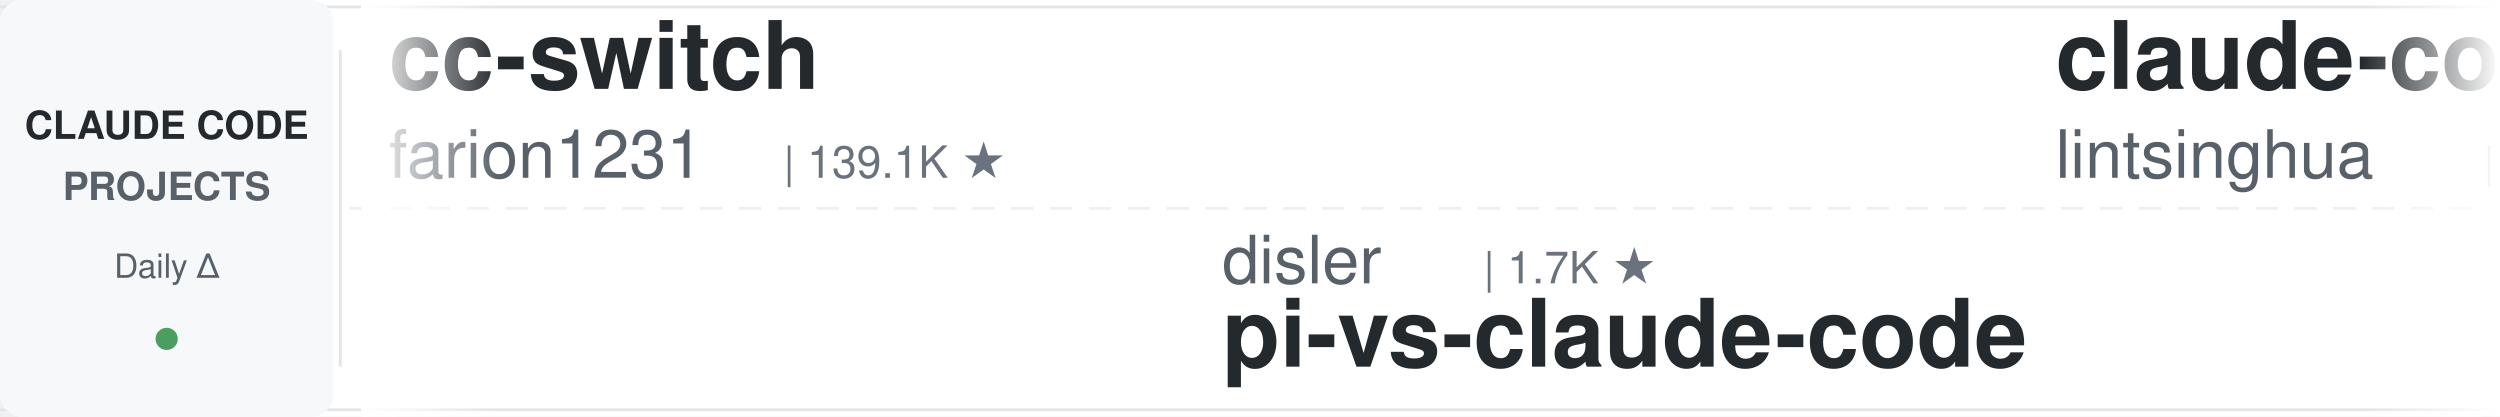
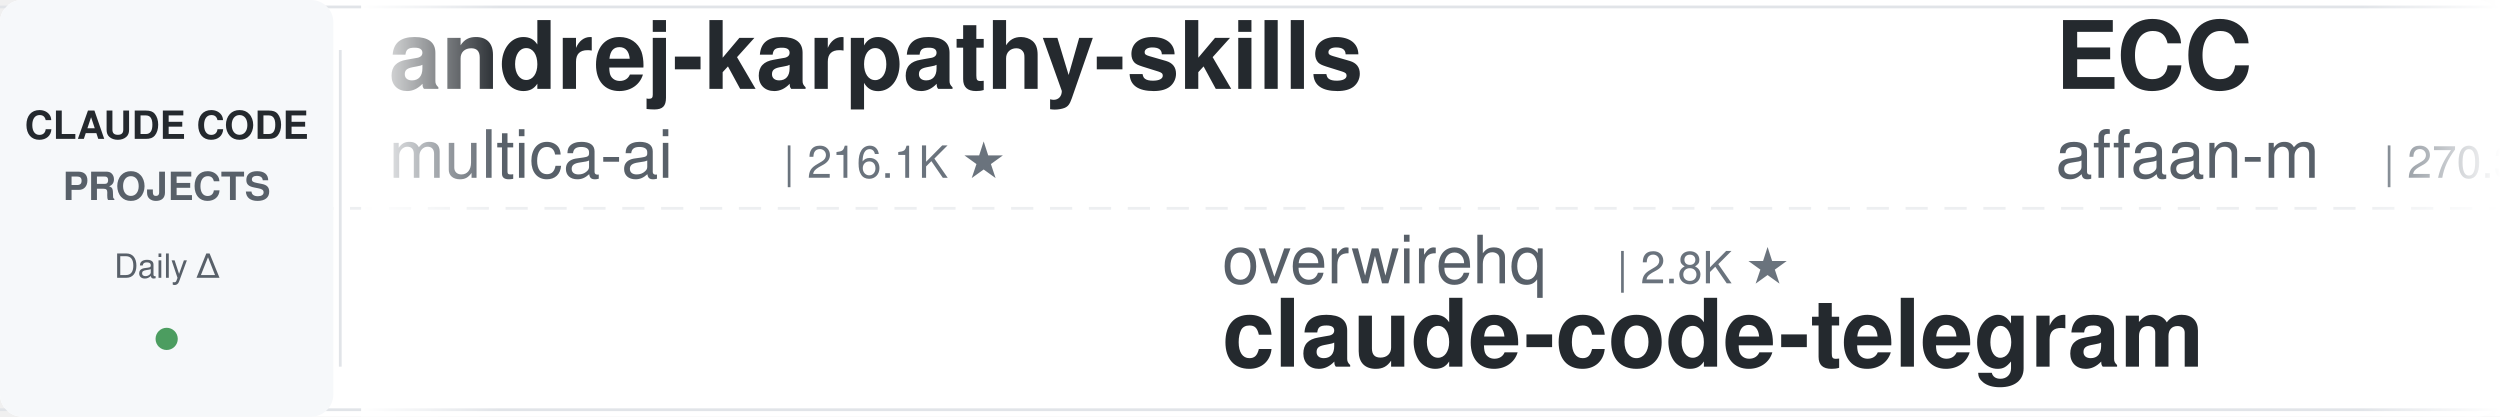
<svg xmlns="http://www.w3.org/2000/svg" width="900" height="150">
  <defs>
    <linearGradient id="leftFade" x1="0%" y1="0%" x2="100%" y2="0%">
      <stop offset="0%" style="stop-color:#ffffff;stop-opacity:1" />
      <stop offset="100%" style="stop-color:#ffffff;stop-opacity:0" />
    </linearGradient>
    <linearGradient id="rightFade" x1="0%" y1="0%" x2="100%" y2="0%">
      <stop offset="0%" style="stop-color:#ffffff;stop-opacity:0" />
      <stop offset="100%" style="stop-color:#ffffff;stop-opacity:1" />
    </linearGradient>
  </defs>
  <rect width="900" height="150" fill="#ffffff" rx="8" />
  <rect x="0" y="2" width="900" height="1" fill="#e1e4e8" />
  <rect x="0" y="147" width="900" height="1" fill="#e1e4e8" />
  <line x1="0" y1="75" x2="900" y2="75" stroke="#e1e4e8" stroke-width="1" stroke-dasharray="8 6" opacity="0.6" />
  <rect x="0" y="0" width="120" height="150" fill="#f6f8fa" rx="8" />
  <text x="60" y="50" font-family="-apple-system, BlinkMacSystemFont, 'Segoe UI', Helvetica, Arial, sans-serif" font-size="14" font-weight="600" fill="#24292e" text-anchor="middle">CLAUDE CODE</text>
  <text x="60" y="72" font-family="-apple-system, BlinkMacSystemFont, 'Segoe UI', Helvetica, Arial, sans-serif" font-size="14" font-weight="600" fill="#586069" text-anchor="middle">PROJECTS</text>
  <text x="60" y="100" font-family="-apple-system, BlinkMacSystemFont, 'Segoe UI', Helvetica, Arial, sans-serif" font-size="12" font-weight="500" fill="#586069" text-anchor="middle">Daily Δ</text>
  <circle cx="60" cy="122" r="4" fill="#22863a" opacity="0.8" />
  <rect x="122" y="18" width="1" height="114" fill="#e1e4e8" />
  <clipPath id="tickerClip">
    <rect x="130" y="0" width="770" height="150" />
  </clipPath>
  <g clip-path="url(#tickerClip)">
    <g id="tickerItems">
      <animateTransform attributeName="transform" attributeType="XML" type="translate" from="0 0" to="-3000 0" dur="54s" repeatCount="indefinite" />
      <g transform="translate(0, 0)">
-         <text x="140" y="32" font-family="-apple-system, BlinkMacSystemFont, 'Segoe UI', Helvetica, Arial, sans-serif" font-size="34" font-weight="600" fill="#24292e">cc-switch</text>
-         <text x="140" y="64" font-family="-apple-system, BlinkMacSystemFont, 'Segoe UI', Helvetica, Arial, sans-serif" font-size="24" font-weight="400" fill="#586069">farion1231</text>
-         <text x="282" y="64" font-family="-apple-system, BlinkMacSystemFont, 'Segoe UI', Helvetica, Arial, sans-serif" font-size="16" font-weight="500" fill="#6a737d">| 139.1K ★</text>
+         <text x="140" y="32" font-family="-apple-system, BlinkMacSystemFont, 'Segoe UI', Helvetica, Arial, sans-serif" font-size="34" font-weight="600" fill="#24292e">andrej-karpathy-skills</text>
+         <text x="140" y="64" font-family="-apple-system, BlinkMacSystemFont, 'Segoe UI', Helvetica, Arial, sans-serif" font-size="24" font-weight="400" fill="#586069">multica-ai</text>
+         <text x="282" y="64" font-family="-apple-system, BlinkMacSystemFont, 'Segoe UI', Helvetica, Arial, sans-serif" font-size="16" font-weight="500" fill="#6a737d">| 216.1K ★</text>
      </g>
      <g transform="translate(300, 0)">
-         <text x="140" y="102" font-family="-apple-system, BlinkMacSystemFont, 'Segoe UI', Helvetica, Arial, sans-serif" font-size="24" font-weight="400" fill="#586069">disler</text>
-         <text x="234" y="102" font-family="-apple-system, BlinkMacSystemFont, 'Segoe UI', Helvetica, Arial, sans-serif" font-size="16" font-weight="500" fill="#6a737d">| 1.7K ★</text>
-         <text x="140" y="132" font-family="-apple-system, BlinkMacSystemFont, 'Segoe UI', Helvetica, Arial, sans-serif" font-size="34" font-weight="600" fill="#24292e">pi-vs-claude-code</text>
+         <text x="140" y="102" font-family="-apple-system, BlinkMacSystemFont, 'Segoe UI', Helvetica, Arial, sans-serif" font-size="24" font-weight="400" fill="#586069">overwirehq</text>
+         <text x="282" y="102" font-family="-apple-system, BlinkMacSystemFont, 'Segoe UI', Helvetica, Arial, sans-serif" font-size="16" font-weight="500" fill="#6a737d">| 2.8K ★</text>
+         <text x="140" y="132" font-family="-apple-system, BlinkMacSystemFont, 'Segoe UI', Helvetica, Arial, sans-serif" font-size="34" font-weight="600" fill="#24292e">claude-code-telegram</text>
      </g>
      <g transform="translate(600, 0)">
-         <text x="140" y="32" font-family="-apple-system, BlinkMacSystemFont, 'Segoe UI', Helvetica, Arial, sans-serif" font-size="34" font-weight="600" fill="#24292e">claude-code-book</text>
-         <text x="140" y="64" font-family="-apple-system, BlinkMacSystemFont, 'Segoe UI', Helvetica, Arial, sans-serif" font-size="24" font-weight="400" fill="#586069">lintsinghua</text>
-         <text x="294" y="64" font-family="-apple-system, BlinkMacSystemFont, 'Segoe UI', Helvetica, Arial, sans-serif" font-size="16" font-weight="500" fill="#6a737d">| 4.3K ★</text>
+         <text x="140" y="32" font-family="-apple-system, BlinkMacSystemFont, 'Segoe UI', Helvetica, Arial, sans-serif" font-size="34" font-weight="600" fill="#24292e">ECC</text>
+         <text x="140" y="64" font-family="-apple-system, BlinkMacSystemFont, 'Segoe UI', Helvetica, Arial, sans-serif" font-size="24" font-weight="400" fill="#586069">affaan-m</text>
+         <text x="258" y="64" font-family="-apple-system, BlinkMacSystemFont, 'Segoe UI', Helvetica, Arial, sans-serif" font-size="16" font-weight="500" fill="#6a737d">| 270.3K ★</text>
      </g>
      <g transform="translate(900, 0)">
+         <text x="140" y="102" font-family="-apple-system, BlinkMacSystemFont, 'Segoe UI', Helvetica, Arial, sans-serif" font-size="24" font-weight="400" fill="#586069">zebbern</text>
+         <text x="246" y="102" font-family="-apple-system, BlinkMacSystemFont, 'Segoe UI', Helvetica, Arial, sans-serif" font-size="16" font-weight="500" fill="#6a737d">| 4.6K ★</text>
+         <text x="140" y="132" font-family="-apple-system, BlinkMacSystemFont, 'Segoe UI', Helvetica, Arial, sans-serif" font-size="34" font-weight="600" fill="#24292e">claude-code-guide</text>
+       </g>
+       <g transform="translate(1200, 0)">
+         <text x="140" y="32" font-family="-apple-system, BlinkMacSystemFont, 'Segoe UI', Helvetica, Arial, sans-serif" font-size="34" font-weight="600" fill="#24292e">claude-code-analysis</text>
+         <text x="140" y="64" font-family="-apple-system, BlinkMacSystemFont, 'Segoe UI', Helvetica, Arial, sans-serif" font-size="24" font-weight="400" fill="#586069">liuup</text>
+         <text x="222" y="64" font-family="-apple-system, BlinkMacSystemFont, 'Segoe UI', Helvetica, Arial, sans-serif" font-size="16" font-weight="500" fill="#6a737d">| 4.0K ★</text>
+       </g>
+       <g transform="translate(1500, 0)">
+         <text x="140" y="102" font-family="-apple-system, BlinkMacSystemFont, 'Segoe UI', Helvetica, Arial, sans-serif" font-size="24" font-weight="400" fill="#586069">1rgs</text>
+         <text x="210" y="102" font-family="-apple-system, BlinkMacSystemFont, 'Segoe UI', Helvetica, Arial, sans-serif" font-size="16" font-weight="500" fill="#6a737d">| 3.8K ★</text>
+         <text x="140" y="132" font-family="-apple-system, BlinkMacSystemFont, 'Segoe UI', Helvetica, Arial, sans-serif" font-size="34" font-weight="600" fill="#24292e">claude-code-proxy</text>
+       </g>
+       <g transform="translate(1800, 0)">
+         <text x="140" y="32" font-family="-apple-system, BlinkMacSystemFont, 'Segoe UI', Helvetica, Arial, sans-serif" font-size="34" font-weight="600" fill="#24292e">pi-vs-claude-code</text>
+         <text x="140" y="64" font-family="-apple-system, BlinkMacSystemFont, 'Segoe UI', Helvetica, Arial, sans-serif" font-size="24" font-weight="400" fill="#586069">disler</text>
+         <text x="234" y="64" font-family="-apple-system, BlinkMacSystemFont, 'Segoe UI', Helvetica, Arial, sans-serif" font-size="16" font-weight="500" fill="#6a737d">| 1.7K ★</text>
+       </g>
+       <g transform="translate(2100, 0)">
+         <text x="140" y="102" font-family="-apple-system, BlinkMacSystemFont, 'Segoe UI', Helvetica, Arial, sans-serif" font-size="24" font-weight="400" fill="#586069">lorryjovens-hub</text>
+         <text x="342" y="102" font-family="-apple-system, BlinkMacSystemFont, 'Segoe UI', Helvetica, Arial, sans-serif" font-size="16" font-weight="500" fill="#6a737d">| 1.7K ★</text>
+         <text x="140" y="132" font-family="-apple-system, BlinkMacSystemFont, 'Segoe UI', Helvetica, Arial, sans-serif" font-size="34" font-weight="600" fill="#24292e">claude-code-rust</text>
+       </g>
+       <g transform="translate(2400, 0)">
+         <text x="140" y="32" font-family="-apple-system, BlinkMacSystemFont, 'Segoe UI', Helvetica, Arial, sans-serif" font-size="34" font-weight="600" fill="#24292e">claude-code-from-source</text>
+         <text x="140" y="64" font-family="-apple-system, BlinkMacSystemFont, 'Segoe UI', Helvetica, Arial, sans-serif" font-size="24" font-weight="400" fill="#586069">alejandrobalderas</text>
+         <text x="366" y="64" font-family="-apple-system, BlinkMacSystemFont, 'Segoe UI', Helvetica, Arial, sans-serif" font-size="16" font-weight="500" fill="#6a737d">| 3.0K ★</text>
+       </g>
+       <g transform="translate(2700, 0)">
        <text x="140" y="102" font-family="-apple-system, BlinkMacSystemFont, 'Segoe UI', Helvetica, Arial, sans-serif" font-size="24" font-weight="400" fill="#586069">JrCx7scC</text>
        <text x="258" y="102" font-family="-apple-system, BlinkMacSystemFont, 'Segoe UI', Helvetica, Arial, sans-serif" font-size="16" font-weight="500" fill="#6a737d">| 376 ★</text>
        <text x="140" y="132" font-family="-apple-system, BlinkMacSystemFont, 'Segoe UI', Helvetica, Arial, sans-serif" font-size="34" font-weight="600" fill="#24292e">claude-code-source</text>
      </g>
-       <g transform="translate(1200, 0)">
-         <text x="140" y="32" font-family="-apple-system, BlinkMacSystemFont, 'Segoe UI', Helvetica, Arial, sans-serif" font-size="34" font-weight="600" fill="#24292e">ClaudeCodeAgents</text>
-         <text x="140" y="64" font-family="-apple-system, BlinkMacSystemFont, 'Segoe UI', Helvetica, Arial, sans-serif" font-size="24" font-weight="400" fill="#586069">darcyegb</text>
-         <text x="258" y="64" font-family="-apple-system, BlinkMacSystemFont, 'Segoe UI', Helvetica, Arial, sans-serif" font-size="16" font-weight="500" fill="#6a737d">| 770 ★</text>
-       </g>
-       <g transform="translate(1500, 0)">
-         <text x="140" y="102" font-family="-apple-system, BlinkMacSystemFont, 'Segoe UI', Helvetica, Arial, sans-serif" font-size="24" font-weight="400" fill="#586069">disler</text>
-         <text x="234" y="102" font-family="-apple-system, BlinkMacSystemFont, 'Segoe UI', Helvetica, Arial, sans-serif" font-size="16" font-weight="500" fill="#6a737d">| 3.9K ★</text>
-         <text x="140" y="132" font-family="-apple-system, BlinkMacSystemFont, 'Segoe UI', Helvetica, Arial, sans-serif" font-size="34" font-weight="600" fill="#24292e">claude-code-hooks-master...</text>
-       </g>
-       <g transform="translate(1800, 0)">
+       <g transform="translate(3000, 0)">
        <text x="140" y="32" font-family="-apple-system, BlinkMacSystemFont, 'Segoe UI', Helvetica, Arial, sans-serif" font-size="34" font-weight="600" fill="#24292e">andrej-karpathy-skills</text>
        <text x="140" y="64" font-family="-apple-system, BlinkMacSystemFont, 'Segoe UI', Helvetica, Arial, sans-serif" font-size="24" font-weight="400" fill="#586069">multica-ai</text>
-         <text x="282" y="64" font-family="-apple-system, BlinkMacSystemFont, 'Segoe UI', Helvetica, Arial, sans-serif" font-size="16" font-weight="500" fill="#6a737d">| 216.0K ★</text>
-       </g>
-       <g transform="translate(2100, 0)">
-         <text x="140" y="102" font-family="-apple-system, BlinkMacSystemFont, 'Segoe UI', Helvetica, Arial, sans-serif" font-size="24" font-weight="400" fill="#586069">centminmod</text>
-         <text x="282" y="102" font-family="-apple-system, BlinkMacSystemFont, 'Segoe UI', Helvetica, Arial, sans-serif" font-size="16" font-weight="500" fill="#6a737d">| 2.6K ★</text>
-         <text x="140" y="132" font-family="-apple-system, BlinkMacSystemFont, 'Segoe UI', Helvetica, Arial, sans-serif" font-size="34" font-weight="600" fill="#24292e">my-claude-code-setup</text>
-       </g>
-       <g transform="translate(2400, 0)">
-         <text x="140" y="32" font-family="-apple-system, BlinkMacSystemFont, 'Segoe UI', Helvetica, Arial, sans-serif" font-size="34" font-weight="600" fill="#24292e">claude-code-security-rev...</text>
-         <text x="140" y="64" font-family="-apple-system, BlinkMacSystemFont, 'Segoe UI', Helvetica, Arial, sans-serif" font-size="24" font-weight="400" fill="#586069">anthropics</text>
-         <text x="282" y="64" font-family="-apple-system, BlinkMacSystemFont, 'Segoe UI', Helvetica, Arial, sans-serif" font-size="16" font-weight="500" fill="#6a737d">| 6.3K ★</text>
-       </g>
-       <g transform="translate(2700, 0)">
-         <text x="140" y="102" font-family="-apple-system, BlinkMacSystemFont, 'Segoe UI', Helvetica, Arial, sans-serif" font-size="24" font-weight="400" fill="#586069">Yuyz0112</text>
-         <text x="258" y="102" font-family="-apple-system, BlinkMacSystemFont, 'Segoe UI', Helvetica, Arial, sans-serif" font-size="16" font-weight="500" fill="#6a737d">| 2.4K ★</text>
-         <text x="140" y="132" font-family="-apple-system, BlinkMacSystemFont, 'Segoe UI', Helvetica, Arial, sans-serif" font-size="34" font-weight="600" fill="#24292e">claude-code-reverse</text>
-       </g>
-       <g transform="translate(3000, 0)">
-         <text x="140" y="32" font-family="-apple-system, BlinkMacSystemFont, 'Segoe UI', Helvetica, Arial, sans-serif" font-size="34" font-weight="600" fill="#24292e">cc-switch</text>
-         <text x="140" y="64" font-family="-apple-system, BlinkMacSystemFont, 'Segoe UI', Helvetica, Arial, sans-serif" font-size="24" font-weight="400" fill="#586069">farion1231</text>
-         <text x="282" y="64" font-family="-apple-system, BlinkMacSystemFont, 'Segoe UI', Helvetica, Arial, sans-serif" font-size="16" font-weight="500" fill="#6a737d">| 139.1K ★</text>
+         <text x="282" y="64" font-family="-apple-system, BlinkMacSystemFont, 'Segoe UI', Helvetica, Arial, sans-serif" font-size="16" font-weight="500" fill="#6a737d">| 216.1K ★</text>
      </g>
      <g transform="translate(3300, 0)">
-         <text x="140" y="102" font-family="-apple-system, BlinkMacSystemFont, 'Segoe UI', Helvetica, Arial, sans-serif" font-size="24" font-weight="400" fill="#586069">disler</text>
-         <text x="234" y="102" font-family="-apple-system, BlinkMacSystemFont, 'Segoe UI', Helvetica, Arial, sans-serif" font-size="16" font-weight="500" fill="#6a737d">| 1.7K ★</text>
-         <text x="140" y="132" font-family="-apple-system, BlinkMacSystemFont, 'Segoe UI', Helvetica, Arial, sans-serif" font-size="34" font-weight="600" fill="#24292e">pi-vs-claude-code</text>
+         <text x="140" y="102" font-family="-apple-system, BlinkMacSystemFont, 'Segoe UI', Helvetica, Arial, sans-serif" font-size="24" font-weight="400" fill="#586069">overwirehq</text>
+         <text x="282" y="102" font-family="-apple-system, BlinkMacSystemFont, 'Segoe UI', Helvetica, Arial, sans-serif" font-size="16" font-weight="500" fill="#6a737d">| 2.8K ★</text>
+         <text x="140" y="132" font-family="-apple-system, BlinkMacSystemFont, 'Segoe UI', Helvetica, Arial, sans-serif" font-size="34" font-weight="600" fill="#24292e">claude-code-telegram</text>
      </g>
      <g transform="translate(3600, 0)">
-         <text x="140" y="32" font-family="-apple-system, BlinkMacSystemFont, 'Segoe UI', Helvetica, Arial, sans-serif" font-size="34" font-weight="600" fill="#24292e">claude-code-book</text>
-         <text x="140" y="64" font-family="-apple-system, BlinkMacSystemFont, 'Segoe UI', Helvetica, Arial, sans-serif" font-size="24" font-weight="400" fill="#586069">lintsinghua</text>
-         <text x="294" y="64" font-family="-apple-system, BlinkMacSystemFont, 'Segoe UI', Helvetica, Arial, sans-serif" font-size="16" font-weight="500" fill="#6a737d">| 4.3K ★</text>
+         <text x="140" y="32" font-family="-apple-system, BlinkMacSystemFont, 'Segoe UI', Helvetica, Arial, sans-serif" font-size="34" font-weight="600" fill="#24292e">ECC</text>
+         <text x="140" y="64" font-family="-apple-system, BlinkMacSystemFont, 'Segoe UI', Helvetica, Arial, sans-serif" font-size="24" font-weight="400" fill="#586069">affaan-m</text>
+         <text x="258" y="64" font-family="-apple-system, BlinkMacSystemFont, 'Segoe UI', Helvetica, Arial, sans-serif" font-size="16" font-weight="500" fill="#6a737d">| 270.3K ★</text>
      </g>
      <g transform="translate(3900, 0)">
-         <text x="140" y="102" font-family="-apple-system, BlinkMacSystemFont, 'Segoe UI', Helvetica, Arial, sans-serif" font-size="24" font-weight="400" fill="#586069">JrCx7scC</text>
-         <text x="258" y="102" font-family="-apple-system, BlinkMacSystemFont, 'Segoe UI', Helvetica, Arial, sans-serif" font-size="16" font-weight="500" fill="#6a737d">| 376 ★</text>
-         <text x="140" y="132" font-family="-apple-system, BlinkMacSystemFont, 'Segoe UI', Helvetica, Arial, sans-serif" font-size="34" font-weight="600" fill="#24292e">claude-code-source</text>
+         <text x="140" y="102" font-family="-apple-system, BlinkMacSystemFont, 'Segoe UI', Helvetica, Arial, sans-serif" font-size="24" font-weight="400" fill="#586069">zebbern</text>
+         <text x="246" y="102" font-family="-apple-system, BlinkMacSystemFont, 'Segoe UI', Helvetica, Arial, sans-serif" font-size="16" font-weight="500" fill="#6a737d">| 4.6K ★</text>
+         <text x="140" y="132" font-family="-apple-system, BlinkMacSystemFont, 'Segoe UI', Helvetica, Arial, sans-serif" font-size="34" font-weight="600" fill="#24292e">claude-code-guide</text>
      </g>
    </g>
  </g>
  <rect x="130" y="0" width="50" height="150" fill="url(#leftFade)" />
  <rect x="850" y="0" width="50" height="150" fill="url(#rightFade)" />
</svg>
